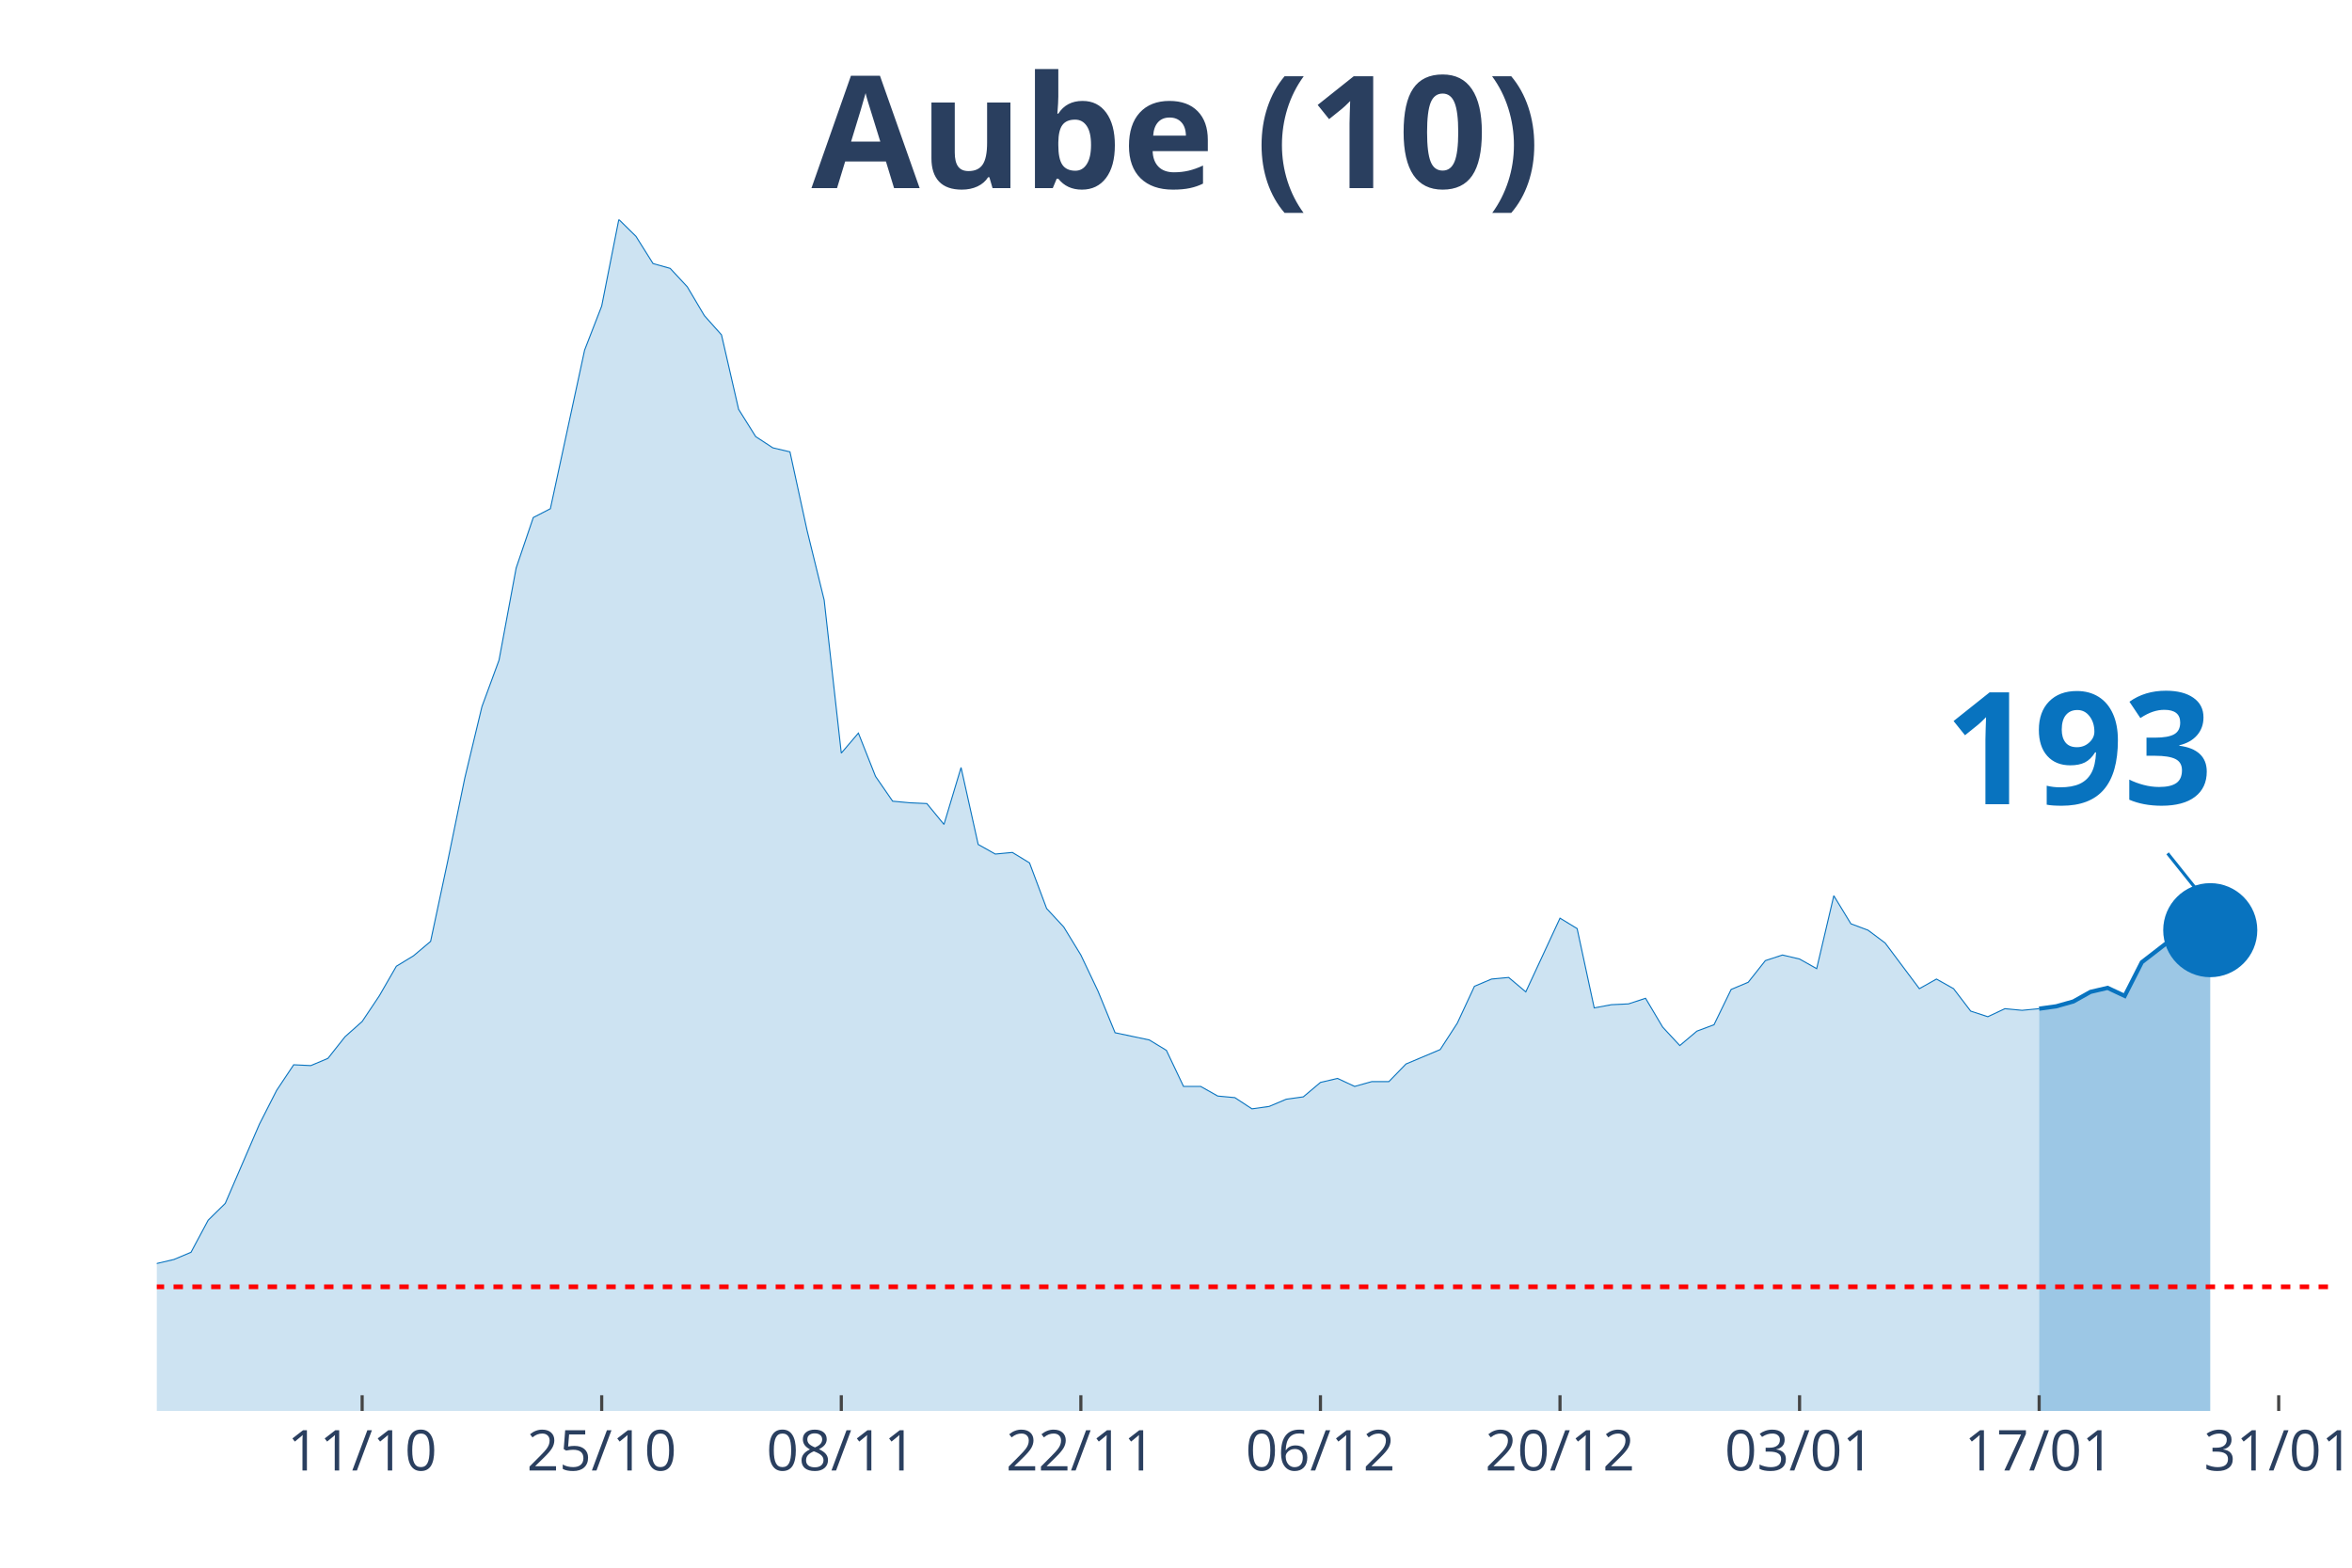
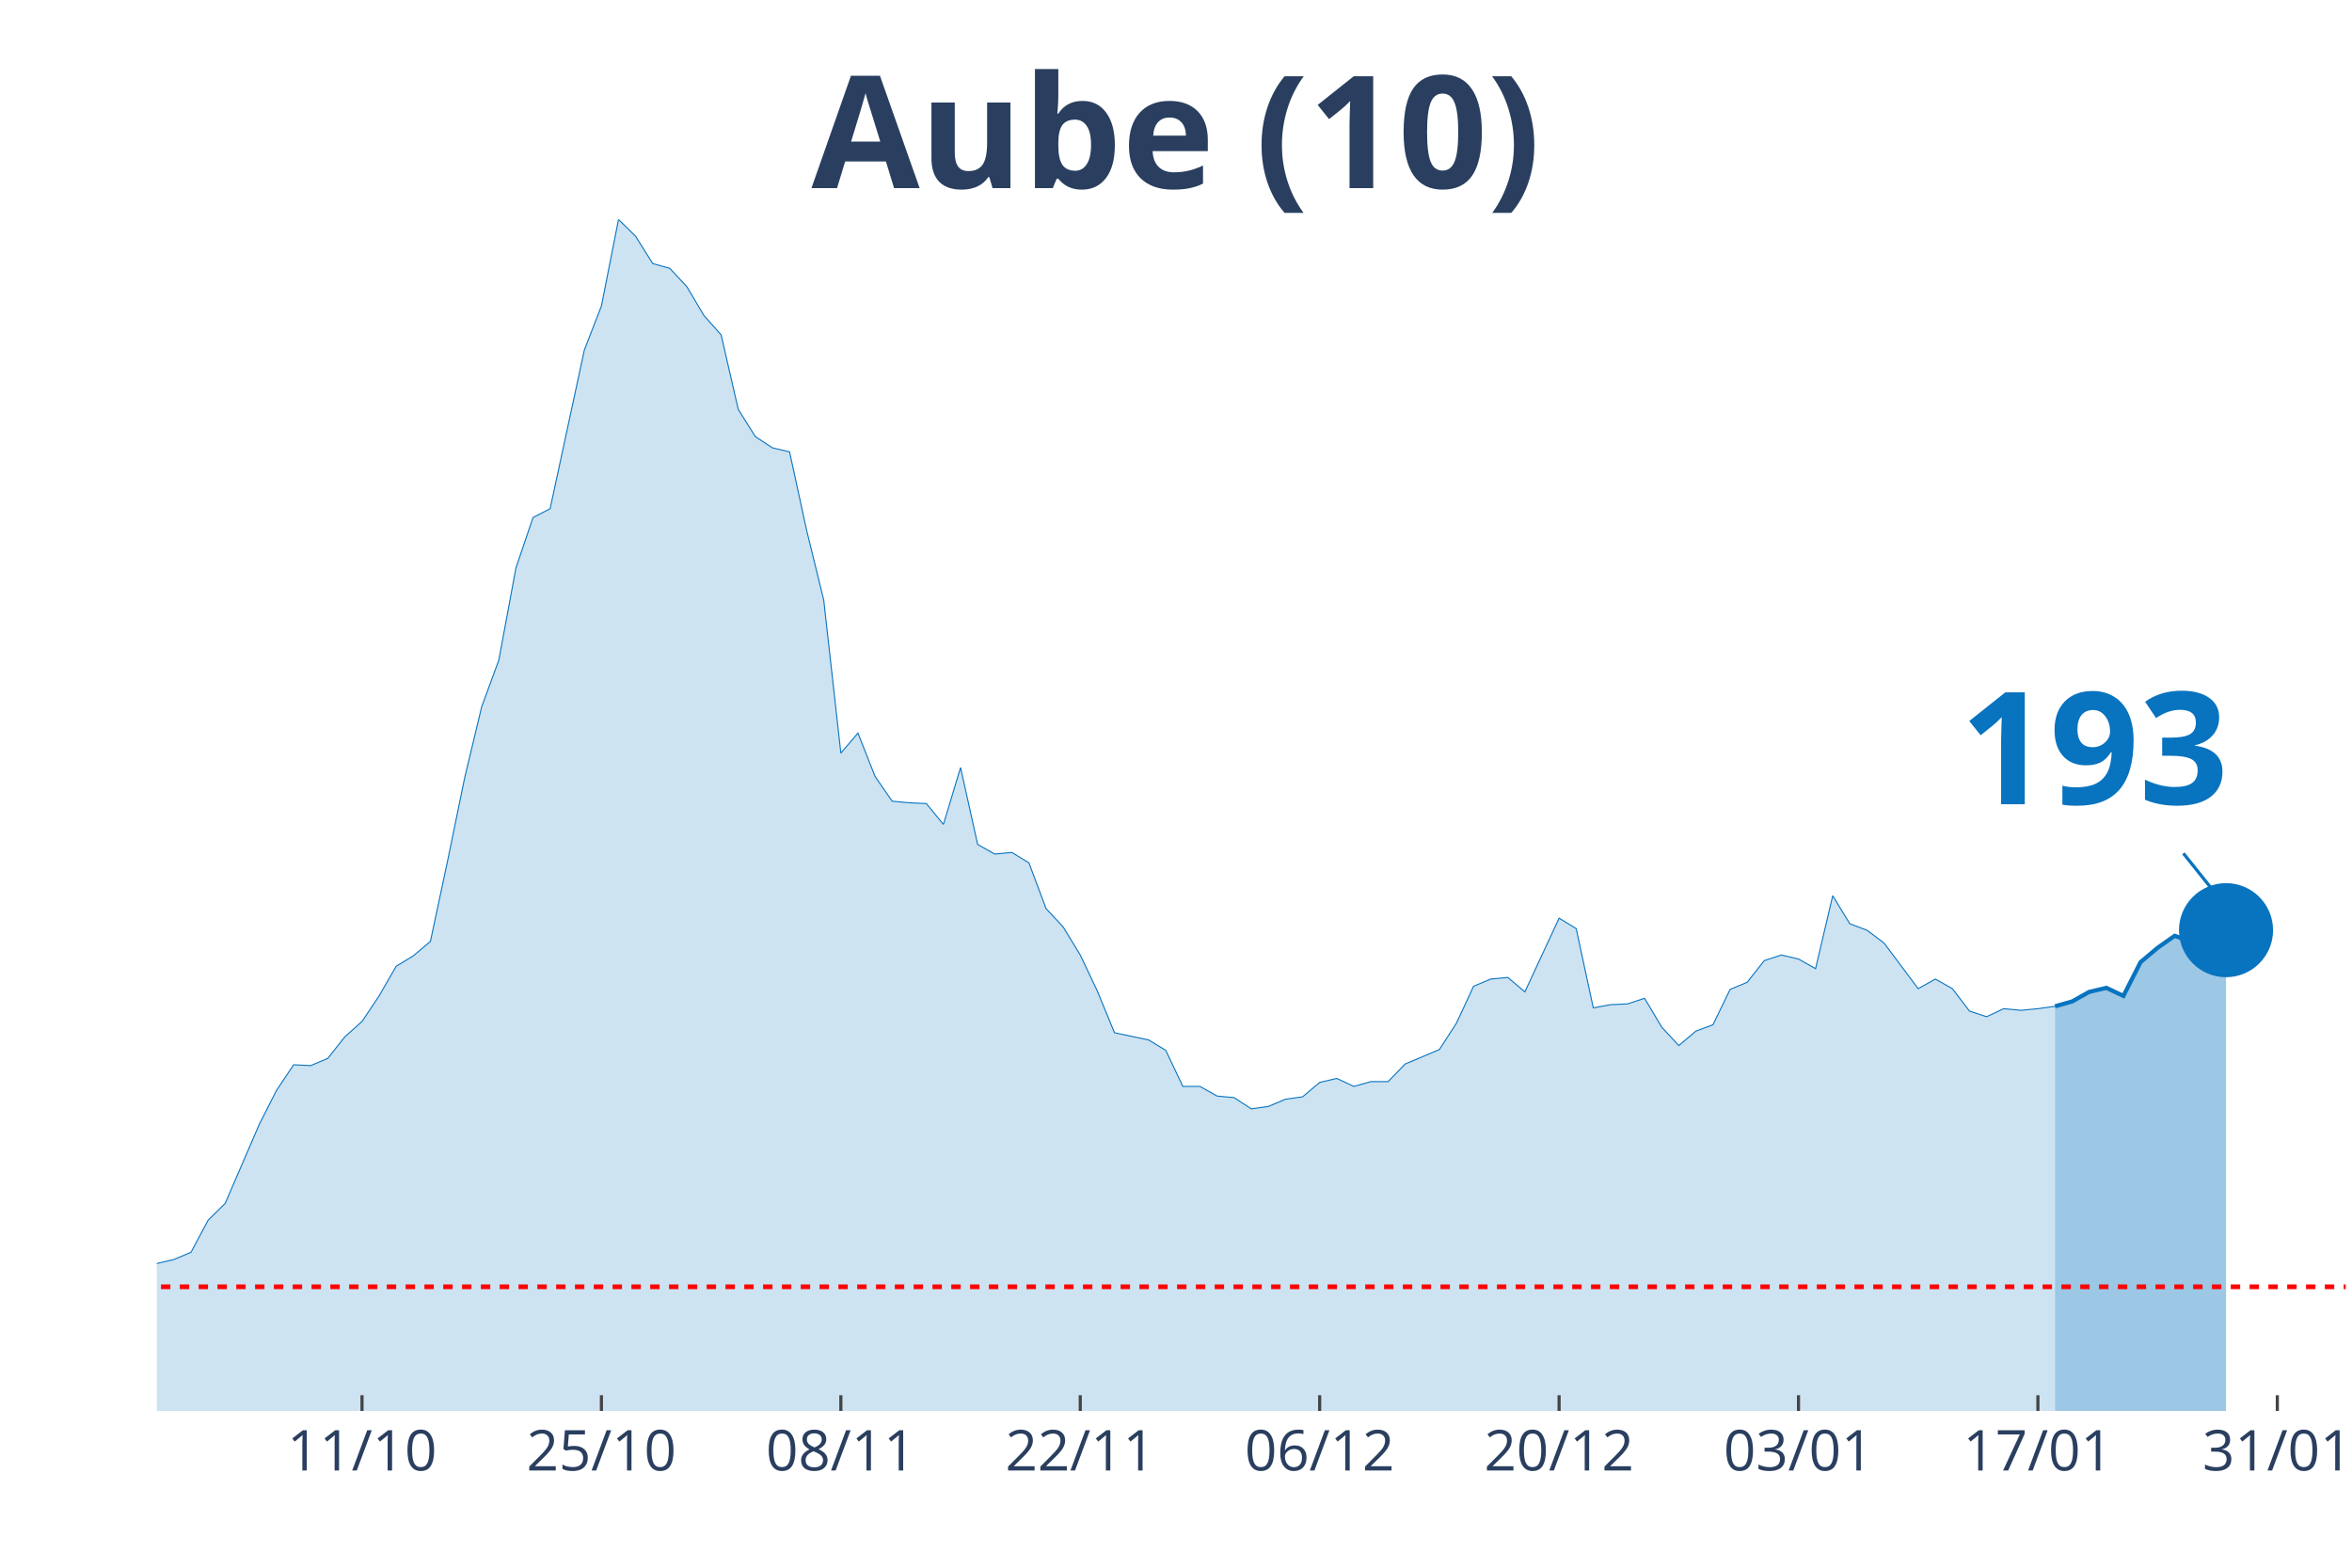
<svg xmlns="http://www.w3.org/2000/svg" class="main-svg" width="1125" height="750" style="" viewBox="0 0 750 500">
  <rect x="0" y="0" width="750" height="500" style="fill: rgb(0, 0, 0); fill-opacity: 0;" />
-   <defs id="defs-1c65ce">
+   <defs id="defs-1bfec6">
    <g class="clips">
-       <clipPath id="clip1c65cexyplot" class="plotclip">
-         <rect width="693" height="380" />
+       <clipPath id="clip1bfec6xyplot" class="plotclip">
+         <rect width="698" height="380" />
      </clipPath>
-       <clipPath class="axesclip" id="clip1c65cex">
-         <rect x="50" y="0" width="693" height="500" />
+       <clipPath class="axesclip" id="clip1bfec6x">
+         <rect x="50" y="0" width="698" height="500" />
      </clipPath>
-       <clipPath class="axesclip" id="clip1c65cey">
+       <clipPath class="axesclip" id="clip1bfec6y">
        <rect x="0" y="70" width="750" height="380" />
      </clipPath>
-       <clipPath class="axesclip" id="clip1c65cexy">
-         <rect x="50" y="70" width="693" height="380" />
+       <clipPath class="axesclip" id="clip1bfec6xy">
+         <rect x="50" y="70" width="698" height="380" />
      </clipPath>
    </g>
    <g class="gradients" />
  </defs>
  <g class="bglayer">
-     <rect class="bg" x="50" y="70" width="693" height="380" style="fill: rgb(0, 0, 0); fill-opacity: 0; stroke-width: 0;" />
+     <rect class="bg" x="50" y="70" width="698" height="380" style="fill: rgb(0, 0, 0); fill-opacity: 0; stroke-width: 0;" />
  </g>
  <g class="layer-below">
    <g class="imagelayer" />
    <g class="shapelayer" />
  </g>
  <g class="cartesianlayer">
    <g class="subplot xy">
      <g class="layer-subplot">
        <g class="shapelayer" />
        <g class="imagelayer" />
      </g>
      <g class="gridlayer">
        <g class="x">
-           <path class="xgrid crisp" transform="translate(115.48,0)" d="M0,70v380" style="stroke: rgb(255, 255, 255); stroke-opacity: 1; stroke-width: 1px;" />
-           <path class="xgrid crisp" transform="translate(191.87,0)" d="M0,70v380" style="stroke: rgb(255, 255, 255); stroke-opacity: 1; stroke-width: 1px;" />
-           <path class="xgrid crisp" transform="translate(268.27,0)" d="M0,70v380" style="stroke: rgb(255, 255, 255); stroke-opacity: 1; stroke-width: 1px;" />
-           <path class="xgrid crisp" transform="translate(344.66,0)" d="M0,70v380" style="stroke: rgb(255, 255, 255); stroke-opacity: 1; stroke-width: 1px;" />
-           <path class="xgrid crisp" transform="translate(421.06,0)" d="M0,70v380" style="stroke: rgb(255, 255, 255); stroke-opacity: 1; stroke-width: 1px;" />
-           <path class="xgrid crisp" transform="translate(497.45,0)" d="M0,70v380" style="stroke: rgb(255, 255, 255); stroke-opacity: 1; stroke-width: 1px;" />
-           <path class="xgrid crisp" transform="translate(573.84,0)" d="M0,70v380" style="stroke: rgb(255, 255, 255); stroke-opacity: 1; stroke-width: 1px;" />
-           <path class="xgrid crisp" transform="translate(650.24,0)" d="M0,70v380" style="stroke: rgb(255, 255, 255); stroke-opacity: 1; stroke-width: 1px;" />
-           <path class="xgrid crisp" transform="translate(726.63,0)" d="M0,70v380" style="stroke: rgb(255, 255, 255); stroke-opacity: 1; stroke-width: 1px;" />
+           <path class="xgrid crisp" transform="translate(115.44,0)" d="M0,70v380" style="stroke: rgb(255, 255, 255); stroke-opacity: 1; stroke-width: 1px;" />
+           <path class="xgrid crisp" transform="translate(191.78,0)" d="M0,70v380" style="stroke: rgb(255, 255, 255); stroke-opacity: 1; stroke-width: 1px;" />
+           <path class="xgrid crisp" transform="translate(268.13,0)" d="M0,70v380" style="stroke: rgb(255, 255, 255); stroke-opacity: 1; stroke-width: 1px;" />
+           <path class="xgrid crisp" transform="translate(344.47,0)" d="M0,70v380" style="stroke: rgb(255, 255, 255); stroke-opacity: 1; stroke-width: 1px;" />
+           <path class="xgrid crisp" transform="translate(420.81,0)" d="M0,70v380" style="stroke: rgb(255, 255, 255); stroke-opacity: 1; stroke-width: 1px;" />
+           <path class="xgrid crisp" transform="translate(497.16,0)" d="M0,70v380" style="stroke: rgb(255, 255, 255); stroke-opacity: 1; stroke-width: 1px;" />
+           <path class="xgrid crisp" transform="translate(573.5,0)" d="M0,70v380" style="stroke: rgb(255, 255, 255); stroke-opacity: 1; stroke-width: 1px;" />
+           <path class="xgrid crisp" transform="translate(649.84,0)" d="M0,70v380" style="stroke: rgb(255, 255, 255); stroke-opacity: 1; stroke-width: 1px;" />
+           <path class="xgrid crisp" transform="translate(726.19,0)" d="M0,70v380" style="stroke: rgb(255, 255, 255); stroke-opacity: 1; stroke-width: 1px;" />
        </g>
        <g class="y" />
      </g>
      <g class="zerolinelayer" />
      <path class="xlines-below" />
      <path class="ylines-below" />
      <g class="overlines-below" />
      <g class="xaxislayer-below" />
      <g class="yaxislayer-below" />
      <g class="overaxes-below" />
-       <g class="plot" transform="translate(50, 70)" clip-path="url('#clip1c65cexyplot')">
+       <g class="plot" transform="translate(50, 70)" clip-path="url('#clip1bfec6xyplot')">
        <g class="scatterlayer mlayer">
-           <g class="trace scatter trace9836c7" style="stroke-miterlimit: 2;">
+           <g class="trace scatter trace9c5047" style="stroke-miterlimit: 2;">
            <g class="fills">
              <g>
-                 <path class="js-fill" d="M600.24,380L-742.11,380L-742.11,376.17L-714.83,375.4L-709.37,375.4L-676.63,374.63L-671.17,375.66L-638.43,378.47L-632.98,378.47L-485.65,379.49L-480.19,379.23L-371.06,378.98L-365.6,378.47L-311.03,373.61L-305.57,373.36L-272.83,373.61L-267.38,370.03L-256.46,370.03L-251.01,364.16L-234.64,358.53L-229.18,360.07L-218.27,359.05L-212.81,362.62L-180.07,360.32L-174.61,359.56L-152.79,357.51L-147.33,360.32L-136.42,362.11L-130.96,358.79L-120.05,351.89L-114.59,351.89L-98.22,345.76L-92.76,344.73L-81.85,348.57L-76.39,348.06L-70.94,343.97L-65.48,344.48L-60.02,343.71L-54.57,344.73L-49.11,343.2L-43.65,340.39L-38.2,340.9L-32.74,342.95L-27.28,343.97L-21.83,342.18L-16.37,340.65L-10.91,340.39L-5.46,340.13L0,332.98L5.46,331.7L10.91,329.4L16.37,319.18L21.83,313.81L32.74,288.51L38.2,277.78L43.65,269.6L49.11,269.86L54.57,267.56L60.02,260.66L65.48,255.8L70.94,247.63L76.39,238.17L81.85,234.85L87.31,230.25L92.76,204.69L98.22,178.12L103.68,155.37L109.13,140.55L114.59,111.16L120.05,95.06L125.5,92.25L136.42,41.65L141.87,27.6L147.33,0L152.79,5.37L158.24,14.06L163.7,15.59L169.16,21.47L174.61,30.67L180.07,36.8L185.53,60.56L190.98,69.25L196.44,72.83L201.9,74.11L207.35,99.15L212.81,121.39L218.27,170.2L223.72,163.81L229.18,177.61L234.64,185.53L240.09,186.04L245.55,186.29L251.01,192.94L256.46,174.79L261.92,199.33L267.38,202.39L272.83,201.88L278.29,205.21L283.75,219.77L289.2,225.65L294.66,234.59L300.12,246.09L305.57,259.38L316.49,261.68L321.94,265L327.4,276.5L332.86,276.5L338.31,279.57L343.77,280.08L349.23,283.66L354.69,282.89L360.14,280.59L365.6,279.83L371.06,275.23L376.51,273.95L381.97,276.5L387.43,274.97L392.88,274.97L398.34,269.35L409.25,264.75L414.71,256.31L420.17,244.56L425.62,242.26L431.08,241.75L436.54,246.35L447.45,222.84L452.91,226.16L458.36,251.46L463.82,250.44L469.28,250.18L474.73,248.39L480.19,257.59L485.65,263.47L491.1,258.87L496.56,256.83L502.02,245.58L507.47,243.28L512.93,236.38L518.39,234.59L523.84,235.87L529.3,238.94L534.76,215.68L540.21,224.63L545.67,226.67L551.13,230.76L562.04,245.33L567.5,242.26L572.95,245.33L578.41,252.48L583.87,254.27L589.32,251.71L594.78,252.23L600.24,251.71" style="fill: rgb(8, 115, 191); fill-opacity: 0.2; stroke-width: 0;" />
+                 <path class="js-fill" d="M605.3,380L-741.62,380L-741.62,376.17L-714.36,375.4L-708.91,375.4L-676.19,374.63L-670.73,375.66L-638.02,378.47L-632.56,378.47L-490.78,379.49L-485.33,379.49L-376.27,378.98L-370.81,378.98L-278.11,373.61L-272.66,373.61L-261.75,370.03L-256.3,370.03L-245.39,362.62L-239.94,359.05L-218.12,359.05L-212.67,362.62L-179.95,360.32L-174.5,359.56L-152.69,357.51L-147.23,360.32L-136.33,362.11L-130.87,358.79L-119.97,351.89L-114.52,351.89L-98.16,345.76L-92.7,344.73L-81.8,348.57L-76.34,348.06L-70.89,343.97L-65.44,344.48L-59.98,343.71L-54.53,344.73L-49.08,343.2L-43.62,340.39L-38.17,340.9L-32.72,342.95L-27.27,343.97L-21.81,342.18L-16.36,340.65L-10.91,340.39L-5.45,340.13L0,332.98L5.45,331.7L10.91,329.4L16.36,319.18L21.81,313.81L32.72,288.51L38.17,277.78L43.63,269.6L49.08,269.86L54.53,267.56L59.98,260.66L65.44,255.8L70.89,247.63L76.34,238.17L81.8,234.85L87.25,230.25L92.7,204.69L98.16,178.12L103.61,155.37L109.06,140.55L114.52,111.16L119.97,95.06L125.42,92.25L136.33,41.65L141.78,27.6L147.23,0L152.69,5.37L158.14,14.06L163.59,15.59L169.05,21.47L174.5,30.67L179.95,36.8L185.41,60.56L190.86,69.25L196.31,72.83L201.77,74.11L207.22,99.15L212.67,121.39L218.13,170.2L223.58,163.81L229.03,177.61L234.48,185.53L239.94,186.04L245.39,186.29L250.84,192.94L256.3,174.79L261.75,199.33L267.2,202.39L272.66,201.88L278.11,205.21L283.56,219.77L289.02,225.65L294.47,234.59L299.92,246.09L305.38,259.38L316.28,261.68L321.73,265L327.19,276.5L332.64,276.5L338.09,279.57L343.55,280.08L349,283.66L354.45,282.89L359.91,280.59L365.36,279.83L370.81,275.23L376.27,273.95L381.72,276.5L387.17,274.97L392.63,274.97L398.08,269.35L408.98,264.75L414.44,256.31L419.89,244.56L425.34,242.26L430.8,241.75L436.25,246.35L447.16,222.84L452.61,226.16L458.06,251.46L463.52,250.44L468.97,250.18L474.42,248.39L479.88,257.59L485.33,263.47L490.78,258.87L496.23,256.83L501.69,245.58L507.14,243.28L512.59,236.38L518.05,234.59L523.5,235.87L528.95,238.94L534.41,215.68L539.86,224.63L545.31,226.67L550.77,230.76L561.67,245.33L567.13,242.26L572.58,245.33L578.03,252.48L583.48,254.27L588.94,251.71L594.39,252.23L599.84,251.71L605.3,250.95" style="fill: rgb(8, 115, 191); fill-opacity: 0.2; stroke-width: 0;" />
              </g>
            </g>
            <g class="errorbars" />
            <g class="lines">
-               <path class="js-line" d="M-742.11,376.17L-714.83,375.4L-709.37,375.4L-676.63,374.63L-671.17,375.66L-638.43,378.47L-632.98,378.47L-485.65,379.49L-480.19,379.23L-371.06,378.98L-365.6,378.47L-311.03,373.61L-305.57,373.36L-272.83,373.61L-267.38,370.03L-256.46,370.03L-251.01,364.16L-234.64,358.53L-229.18,360.07L-218.27,359.05L-212.81,362.62L-180.07,360.32L-174.61,359.56L-152.79,357.51L-147.33,360.32L-136.42,362.11L-130.96,358.79L-120.05,351.89L-114.59,351.89L-98.22,345.76L-92.76,344.73L-81.85,348.57L-76.39,348.06L-70.94,343.97L-65.48,344.48L-60.02,343.71L-54.57,344.73L-49.11,343.2L-43.65,340.39L-38.2,340.9L-32.74,342.95L-27.28,343.97L-21.83,342.18L-16.37,340.65L-10.91,340.39L-5.46,340.13L0,332.98L5.46,331.7L10.91,329.4L16.37,319.18L21.83,313.81L32.74,288.51L38.2,277.78L43.65,269.6L49.11,269.86L54.57,267.56L60.02,260.66L65.48,255.8L70.94,247.63L76.39,238.17L81.85,234.85L87.31,230.25L92.76,204.69L98.22,178.12L103.68,155.37L109.13,140.55L114.59,111.16L120.05,95.06L125.5,92.25L136.42,41.65L141.87,27.6L147.33,0L152.79,5.37L158.24,14.06L163.7,15.59L169.16,21.47L174.61,30.67L180.07,36.8L185.53,60.56L190.98,69.25L196.44,72.83L201.9,74.11L207.35,99.15L212.81,121.39L218.27,170.2L223.72,163.81L229.18,177.61L234.64,185.53L240.09,186.04L245.55,186.29L251.01,192.94L256.46,174.79L261.92,199.33L267.38,202.39L272.83,201.88L278.29,205.21L283.75,219.77L289.2,225.65L294.66,234.59L300.12,246.09L305.57,259.38L316.49,261.68L321.94,265L327.4,276.5L332.86,276.5L338.31,279.57L343.77,280.08L349.23,283.66L354.69,282.89L360.14,280.59L365.6,279.83L371.06,275.23L376.51,273.95L381.97,276.5L387.43,274.97L392.88,274.97L398.34,269.35L409.25,264.75L414.71,256.31L420.17,244.56L425.62,242.26L431.08,241.75L436.54,246.35L447.45,222.84L452.91,226.16L458.36,251.46L463.82,250.44L469.28,250.18L474.73,248.39L480.19,257.59L485.65,263.47L491.1,258.87L496.56,256.83L502.02,245.58L507.47,243.28L512.93,236.38L518.39,234.59L523.84,235.87L529.3,238.94L534.76,215.68L540.21,224.63L545.67,226.67L551.13,230.76L562.04,245.33L567.5,242.26L572.95,245.33L578.41,252.48L583.87,254.27L589.32,251.71L594.78,252.23L600.24,251.71" style="vector-effect: non-scaling-stroke; fill: none; stroke: rgb(8, 115, 191); stroke-opacity: 1; stroke-width: 0.5px; opacity: 1;" />
+               <path class="js-line" d="M-741.62,376.17L-714.36,375.4L-708.91,375.4L-676.19,374.63L-670.73,375.66L-638.02,378.47L-632.56,378.47L-490.78,379.49L-485.33,379.49L-376.27,378.98L-370.81,378.98L-278.11,373.61L-272.66,373.61L-261.75,370.03L-256.3,370.03L-245.39,362.62L-239.94,359.05L-218.12,359.05L-212.67,362.62L-179.95,360.32L-174.5,359.56L-152.69,357.51L-147.23,360.32L-136.33,362.11L-130.87,358.79L-119.97,351.89L-114.52,351.89L-98.16,345.76L-92.7,344.73L-81.8,348.57L-76.34,348.06L-70.89,343.97L-65.44,344.48L-59.98,343.71L-54.53,344.73L-49.08,343.2L-43.62,340.39L-38.17,340.9L-32.72,342.95L-27.27,343.97L-21.81,342.18L-16.36,340.65L-10.91,340.39L-5.45,340.13L0,332.98L5.45,331.7L10.91,329.4L16.36,319.18L21.81,313.81L32.72,288.51L38.17,277.78L43.63,269.6L49.08,269.86L54.53,267.56L59.98,260.66L65.44,255.8L70.89,247.63L76.34,238.17L81.8,234.85L87.25,230.25L92.7,204.69L98.16,178.12L103.61,155.37L109.06,140.55L114.52,111.16L119.97,95.06L125.42,92.25L136.33,41.65L141.78,27.6L147.23,0L152.69,5.37L158.14,14.06L163.59,15.59L169.05,21.47L174.5,30.67L179.95,36.8L185.41,60.56L190.86,69.25L196.31,72.83L201.77,74.11L207.22,99.15L212.67,121.39L218.13,170.2L223.58,163.81L229.03,177.61L234.48,185.53L239.94,186.04L245.39,186.29L250.84,192.94L256.3,174.79L261.75,199.33L267.2,202.39L272.66,201.88L278.11,205.21L283.56,219.77L289.02,225.65L294.47,234.59L299.92,246.09L305.38,259.38L316.28,261.68L321.73,265L327.19,276.5L332.64,276.5L338.09,279.57L343.55,280.08L349,283.66L354.45,282.89L359.91,280.59L365.36,279.83L370.81,275.23L376.27,273.95L381.72,276.5L387.17,274.97L392.63,274.97L398.08,269.35L408.98,264.75L414.44,256.31L419.89,244.56L425.34,242.26L430.8,241.75L436.25,246.35L447.16,222.84L452.61,226.16L458.06,251.46L463.52,250.44L468.97,250.18L474.42,248.39L479.88,257.59L485.33,263.47L490.78,258.87L496.23,256.83L501.69,245.58L507.14,243.28L512.59,236.38L518.05,234.59L523.5,235.87L528.95,238.94L534.41,215.68L539.86,224.63L545.31,226.67L550.77,230.76L561.67,245.33L567.13,242.26L572.58,245.33L578.03,252.48L583.48,254.27L588.94,251.71L594.39,252.23L599.84,251.71L605.3,250.95" style="vector-effect: non-scaling-stroke; fill: none; stroke: rgb(8, 115, 191); stroke-opacity: 1; stroke-width: 0.5px; opacity: 1;" />
            </g>
            <g class="points" />
            <g class="text" />
          </g>
-           <g class="trace scatter trace3f7731" style="stroke-miterlimit: 2;">
+           <g class="trace scatter tracee37f9f" style="stroke-miterlimit: 2;">
            <g class="fills">
              <g>
-                 <path class="js-fill" d="M654.8,380L600.24,380L600.24,251.71L605.69,250.95L611.15,249.41L616.61,246.35L622.06,245.07L627.52,247.63L632.98,236.89L643.89,228.46L649.35,230.76L654.8,226.67" style="fill: rgb(8, 115, 191); fill-opacity: 0.4; stroke-width: 0;" />
+                 <path class="js-fill" d="M659.83,380L605.3,380L605.3,250.95L610.75,249.41L616.2,246.35L621.66,245.07L627.11,247.63L632.56,236.89L638.02,232.29L643.47,228.46L648.92,230.5L654.38,226.16L659.83,226.67" style="fill: rgb(8, 115, 191); fill-opacity: 0.4; stroke-width: 0;" />
              </g>
            </g>
            <g class="errorbars" />
            <g class="lines">
-               <path class="js-line" d="M600.24,251.71L605.69,250.95L611.15,249.41L616.61,246.35L622.06,245.07L627.52,247.63L632.98,236.89L643.89,228.46L649.35,230.76L654.8,226.67" style="vector-effect: non-scaling-stroke; fill: none; stroke: rgb(8, 115, 191); stroke-opacity: 1; stroke-width: 2px; opacity: 1;" />
+               <path class="js-line" d="M605.3,250.95L610.75,249.41L616.2,246.35L621.66,245.07L627.11,247.63L632.56,236.89L638.02,232.29L643.47,228.46L648.92,230.5L654.38,226.16L659.83,226.67" style="vector-effect: non-scaling-stroke; fill: none; stroke: rgb(8, 115, 191); stroke-opacity: 1; stroke-width: 2px; opacity: 1;" />
            </g>
            <g class="points" />
            <g class="text" />
          </g>
-           <g class="trace scatter trace9ecf16" style="stroke-miterlimit: 2; opacity: 1;">
+           <g class="trace scatter trace7eb8f5" style="stroke-miterlimit: 2; opacity: 1;">
            <g class="fills" />
            <g class="errorbars" />
            <g class="lines" />
            <g class="points">
-               <path class="point" transform="translate(654.8,226.67)" d="M15,0A15,15 0 1,1 0,-15A15,15 0 0,1 15,0Z" style="opacity: 1; stroke-width: 0px; fill: rgb(8, 115, 191); fill-opacity: 1;" />
+               <path class="point" transform="translate(659.83,226.67)" d="M15,0A15,15 0 1,1 0,-15A15,15 0 0,1 15,0Z" style="opacity: 1; stroke-width: 0px; fill: rgb(8, 115, 191); fill-opacity: 1;" />
            </g>
            <g class="text" />
          </g>
        </g>
      </g>
      <g class="overplot" />
      <path class="xlines-above crisp" style="fill: none; stroke-width: 1px; stroke: rgb(0, 0, 0); stroke-opacity: 0;" d="" />
      <path class="ylines-above crisp" style="fill: none;" d="M0,0" />
      <g class="overlines-above" />
      <g class="xaxislayer-above">
-         <path class="xtick ticks crisp" d="M0,450v-5" transform="translate(115.48,0)" style="stroke: rgb(68, 68, 68); stroke-opacity: 1; stroke-width: 1px;" />
-         <path class="xtick ticks crisp" d="M0,450v-5" transform="translate(191.87,0)" style="stroke: rgb(68, 68, 68); stroke-opacity: 1; stroke-width: 1px;" />
-         <path class="xtick ticks crisp" d="M0,450v-5" transform="translate(268.27,0)" style="stroke: rgb(68, 68, 68); stroke-opacity: 1; stroke-width: 1px;" />
-         <path class="xtick ticks crisp" d="M0,450v-5" transform="translate(344.66,0)" style="stroke: rgb(68, 68, 68); stroke-opacity: 1; stroke-width: 1px;" />
-         <path class="xtick ticks crisp" d="M0,450v-5" transform="translate(421.06,0)" style="stroke: rgb(68, 68, 68); stroke-opacity: 1; stroke-width: 1px;" />
-         <path class="xtick ticks crisp" d="M0,450v-5" transform="translate(497.45,0)" style="stroke: rgb(68, 68, 68); stroke-opacity: 1; stroke-width: 1px;" />
-         <path class="xtick ticks crisp" d="M0,450v-5" transform="translate(573.84,0)" style="stroke: rgb(68, 68, 68); stroke-opacity: 1; stroke-width: 1px;" />
-         <path class="xtick ticks crisp" d="M0,450v-5" transform="translate(650.24,0)" style="stroke: rgb(68, 68, 68); stroke-opacity: 1; stroke-width: 1px;" />
-         <path class="xtick ticks crisp" d="M0,450v-5" transform="translate(726.63,0)" style="stroke: rgb(68, 68, 68); stroke-opacity: 1; stroke-width: 1px;" />
+         <path class="xtick ticks crisp" d="M0,450v-5" transform="translate(115.44,0)" style="stroke: rgb(68, 68, 68); stroke-opacity: 1; stroke-width: 1px;" />
+         <path class="xtick ticks crisp" d="M0,450v-5" transform="translate(191.78,0)" style="stroke: rgb(68, 68, 68); stroke-opacity: 1; stroke-width: 1px;" />
+         <path class="xtick ticks crisp" d="M0,450v-5" transform="translate(268.13,0)" style="stroke: rgb(68, 68, 68); stroke-opacity: 1; stroke-width: 1px;" />
+         <path class="xtick ticks crisp" d="M0,450v-5" transform="translate(344.47,0)" style="stroke: rgb(68, 68, 68); stroke-opacity: 1; stroke-width: 1px;" />
+         <path class="xtick ticks crisp" d="M0,450v-5" transform="translate(420.81,0)" style="stroke: rgb(68, 68, 68); stroke-opacity: 1; stroke-width: 1px;" />
+         <path class="xtick ticks crisp" d="M0,450v-5" transform="translate(497.16,0)" style="stroke: rgb(68, 68, 68); stroke-opacity: 1; stroke-width: 1px;" />
+         <path class="xtick ticks crisp" d="M0,450v-5" transform="translate(573.5,0)" style="stroke: rgb(68, 68, 68); stroke-opacity: 1; stroke-width: 1px;" />
+         <path class="xtick ticks crisp" d="M0,450v-5" transform="translate(649.84,0)" style="stroke: rgb(68, 68, 68); stroke-opacity: 1; stroke-width: 1px;" />
+         <path class="xtick ticks crisp" d="M0,450v-5" transform="translate(726.19,0)" style="stroke: rgb(68, 68, 68); stroke-opacity: 1; stroke-width: 1px;" />
        <g class="xtick">
-           <text text-anchor="middle" x="0" y="469" transform="translate(115.48,0)" style="font-family: 'Open Sans', verdana, arial, sans-serif; font-size: 18px; fill: rgb(42, 63, 95); fill-opacity: 1; white-space: pre;">11/10</text>
+           <text text-anchor="middle" x="0" y="469" transform="translate(115.44,0)" style="font-family: 'Open Sans', verdana, arial, sans-serif; font-size: 18px; fill: rgb(42, 63, 95); fill-opacity: 1; white-space: pre;">11/10</text>
        </g>
        <g class="xtick">
-           <text text-anchor="middle" x="0" y="469" transform="translate(191.87,0)" style="font-family: 'Open Sans', verdana, arial, sans-serif; font-size: 18px; fill: rgb(42, 63, 95); fill-opacity: 1; white-space: pre;">25/10</text>
+           <text text-anchor="middle" x="0" y="469" transform="translate(191.78,0)" style="font-family: 'Open Sans', verdana, arial, sans-serif; font-size: 18px; fill: rgb(42, 63, 95); fill-opacity: 1; white-space: pre;">25/10</text>
        </g>
        <g class="xtick">
-           <text text-anchor="middle" x="0" y="469" transform="translate(268.27,0)" style="font-family: 'Open Sans', verdana, arial, sans-serif; font-size: 18px; fill: rgb(42, 63, 95); fill-opacity: 1; white-space: pre;">08/11</text>
+           <text text-anchor="middle" x="0" y="469" transform="translate(268.13,0)" style="font-family: 'Open Sans', verdana, arial, sans-serif; font-size: 18px; fill: rgb(42, 63, 95); fill-opacity: 1; white-space: pre;">08/11</text>
        </g>
        <g class="xtick">
-           <text text-anchor="middle" x="0" y="469" transform="translate(344.66,0)" style="font-family: 'Open Sans', verdana, arial, sans-serif; font-size: 18px; fill: rgb(42, 63, 95); fill-opacity: 1; white-space: pre;">22/11</text>
+           <text text-anchor="middle" x="0" y="469" transform="translate(344.47,0)" style="font-family: 'Open Sans', verdana, arial, sans-serif; font-size: 18px; fill: rgb(42, 63, 95); fill-opacity: 1; white-space: pre;">22/11</text>
        </g>
        <g class="xtick">
-           <text text-anchor="middle" x="0" y="469" transform="translate(421.06,0)" style="font-family: 'Open Sans', verdana, arial, sans-serif; font-size: 18px; fill: rgb(42, 63, 95); fill-opacity: 1; white-space: pre;">06/12</text>
+           <text text-anchor="middle" x="0" y="469" transform="translate(420.81,0)" style="font-family: 'Open Sans', verdana, arial, sans-serif; font-size: 18px; fill: rgb(42, 63, 95); fill-opacity: 1; white-space: pre;">06/12</text>
        </g>
        <g class="xtick">
-           <text text-anchor="middle" x="0" y="469" transform="translate(497.45,0)" style="font-family: 'Open Sans', verdana, arial, sans-serif; font-size: 18px; fill: rgb(42, 63, 95); fill-opacity: 1; white-space: pre;">20/12</text>
+           <text text-anchor="middle" x="0" y="469" transform="translate(497.16,0)" style="font-family: 'Open Sans', verdana, arial, sans-serif; font-size: 18px; fill: rgb(42, 63, 95); fill-opacity: 1; white-space: pre;">20/12</text>
        </g>
        <g class="xtick">
-           <text text-anchor="middle" x="0" y="469" transform="translate(573.84,0)" style="font-family: 'Open Sans', verdana, arial, sans-serif; font-size: 18px; fill: rgb(42, 63, 95); fill-opacity: 1; white-space: pre;">03/01</text>
+           <text text-anchor="middle" x="0" y="469" transform="translate(573.5,0)" style="font-family: 'Open Sans', verdana, arial, sans-serif; font-size: 18px; fill: rgb(42, 63, 95); fill-opacity: 1; white-space: pre;">03/01</text>
        </g>
        <g class="xtick">
-           <text text-anchor="middle" x="0" y="469" transform="translate(650.24,0)" style="font-family: 'Open Sans', verdana, arial, sans-serif; font-size: 18px; fill: rgb(42, 63, 95); fill-opacity: 1; white-space: pre;">17/01</text>
+           <text text-anchor="middle" x="0" y="469" transform="translate(649.84,0)" style="font-family: 'Open Sans', verdana, arial, sans-serif; font-size: 18px; fill: rgb(42, 63, 95); fill-opacity: 1; white-space: pre;">17/01</text>
        </g>
        <g class="xtick">
-           <text text-anchor="middle" x="0" y="469" transform="translate(726.63,0)" style="font-family: 'Open Sans', verdana, arial, sans-serif; font-size: 18px; fill: rgb(42, 63, 95); fill-opacity: 1; white-space: pre;">31/01</text>
+           <text text-anchor="middle" x="0" y="469" transform="translate(726.19,0)" style="font-family: 'Open Sans', verdana, arial, sans-serif; font-size: 18px; fill: rgb(42, 63, 95); fill-opacity: 1; white-space: pre;">31/01</text>
        </g>
      </g>
      <g class="yaxislayer-above" />
      <g class="overaxes-above" />
    </g>
  </g>
  <g class="polarlayer" />
  <g class="ternarylayer" />
  <g class="geolayer" />
  <g class="funnelarealayer" />
  <g class="pielayer" />
  <g class="treemaplayer" />
  <g class="sunburstlayer" />
  <g class="glimages" />
-   <defs id="topdefs-1c65ce">
+   <defs id="topdefs-1bfec6">
    <g class="clips" />
  </defs>
  <g class="layer-above">
    <g class="imagelayer" />
    <g class="shapelayer">
-       <path data-index="0" fill-rule="evenodd" d="M-3016.66,410.4L972.18,410.4" clip-path="url('#clip1c65cexy')" style="opacity: 1; stroke: rgb(255, 0, 0); stroke-opacity: 1; fill: rgb(0, 0, 0); fill-opacity: 0; stroke-dasharray: 3px, 3px; stroke-width: 1.5px;" />
+       <path data-index="0" fill-rule="evenodd" d="M-3014.66,410.4L971.58,410.4" clip-path="url('#clip1bfec6xy')" style="opacity: 1; stroke: rgb(255, 0, 0); stroke-opacity: 1; fill: rgb(0, 0, 0); fill-opacity: 0; stroke-dasharray: 3px, 3px; stroke-width: 1.5px;" />
    </g>
  </g>
  <g class="infolayer">
    <g class="g-gtitle">
      <text class="gtitle" x="375" y="25" text-anchor="middle" dy="0.7em" style="font-family: 'Open Sans', verdana, arial, sans-serif; font-size: 50px; fill: rgb(42, 63, 95); opacity: 1; font-weight: normal; white-space: pre;">
        <tspan style="font-weight:bold">Aube (10)</tspan>
      </text>
    </g>
    <g class="g-xtitle" />
    <g class="annotation" data-index="0" style="opacity: 1;">
-       <g class="annotation-text-g" transform="rotate(0,662.8,236.67)">
-         <g class="cursor-pointer" transform="translate(605, 201)">
+       <g class="annotation-text-g" transform="rotate(0,667.83,236.67)">
+         <g class="cursor-pointer" transform="translate(610, 201)">
          <rect class="bg" x="0.5" y="0.5" width="115" height="71" style="stroke-width: 1px; stroke: rgb(0, 0, 0); stroke-opacity: 0; fill: rgb(255, 255, 255); fill-opacity: 0.6;" />
          <text class="annotation-text" text-anchor="middle" x="57.812" y="55.5" style="font-family: 'Open Sans', verdana, arial, sans-serif; font-size: 50px; fill: rgb(8, 115, 191); fill-opacity: 1; white-space: pre;">
            <tspan style="font-weight:bold">193 </tspan>
          </text>
        </g>
      </g>
      <g class="annotation-arrow-g" style="opacity: 1;">
-         <path d="M691.2,272.17L702.8,286.67" style="stroke-width: 1px; stroke: rgb(8, 115, 191); stroke-opacity: 1; stroke-dasharray: 0px, 0px, 18.569px, 18.569px;" />
+         <path d="M696.23,272.17L707.83,286.67" style="stroke-width: 1px; stroke: rgb(8, 115, 191); stroke-opacity: 1; stroke-dasharray: 0px, 0px, 18.569px, 18.569px;" />
      </g>
    </g>
  </g>
</svg>
